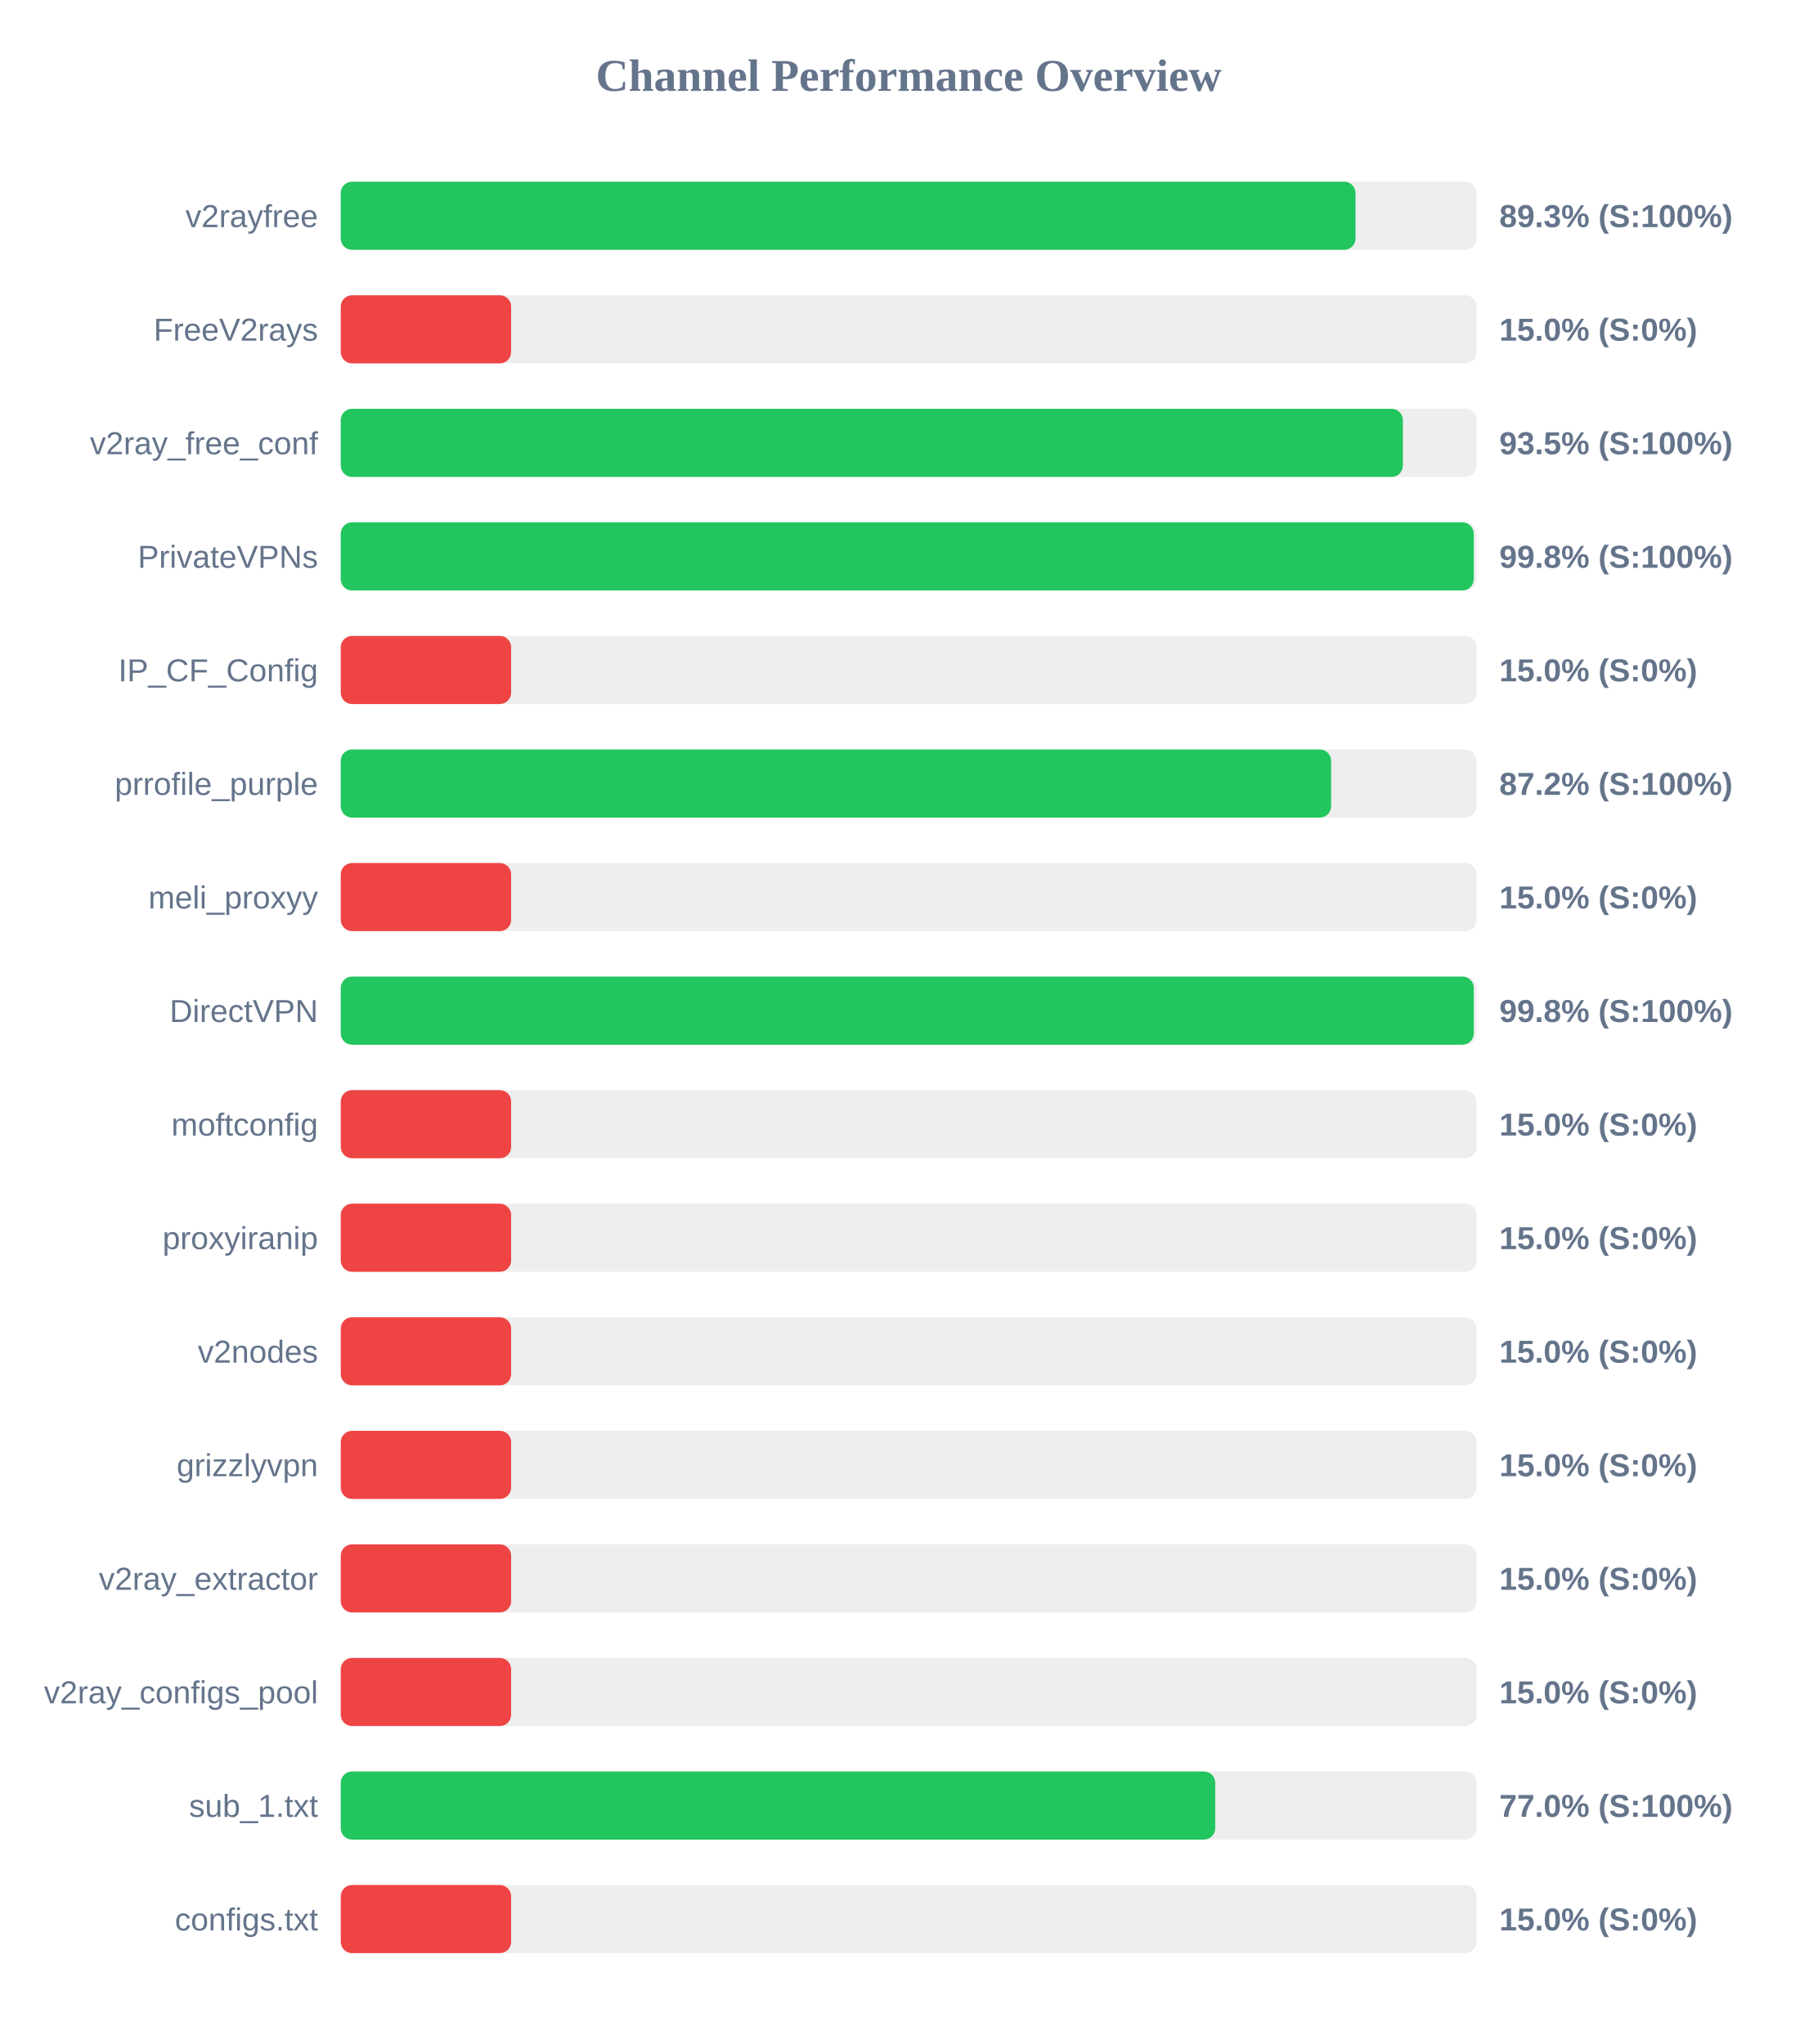
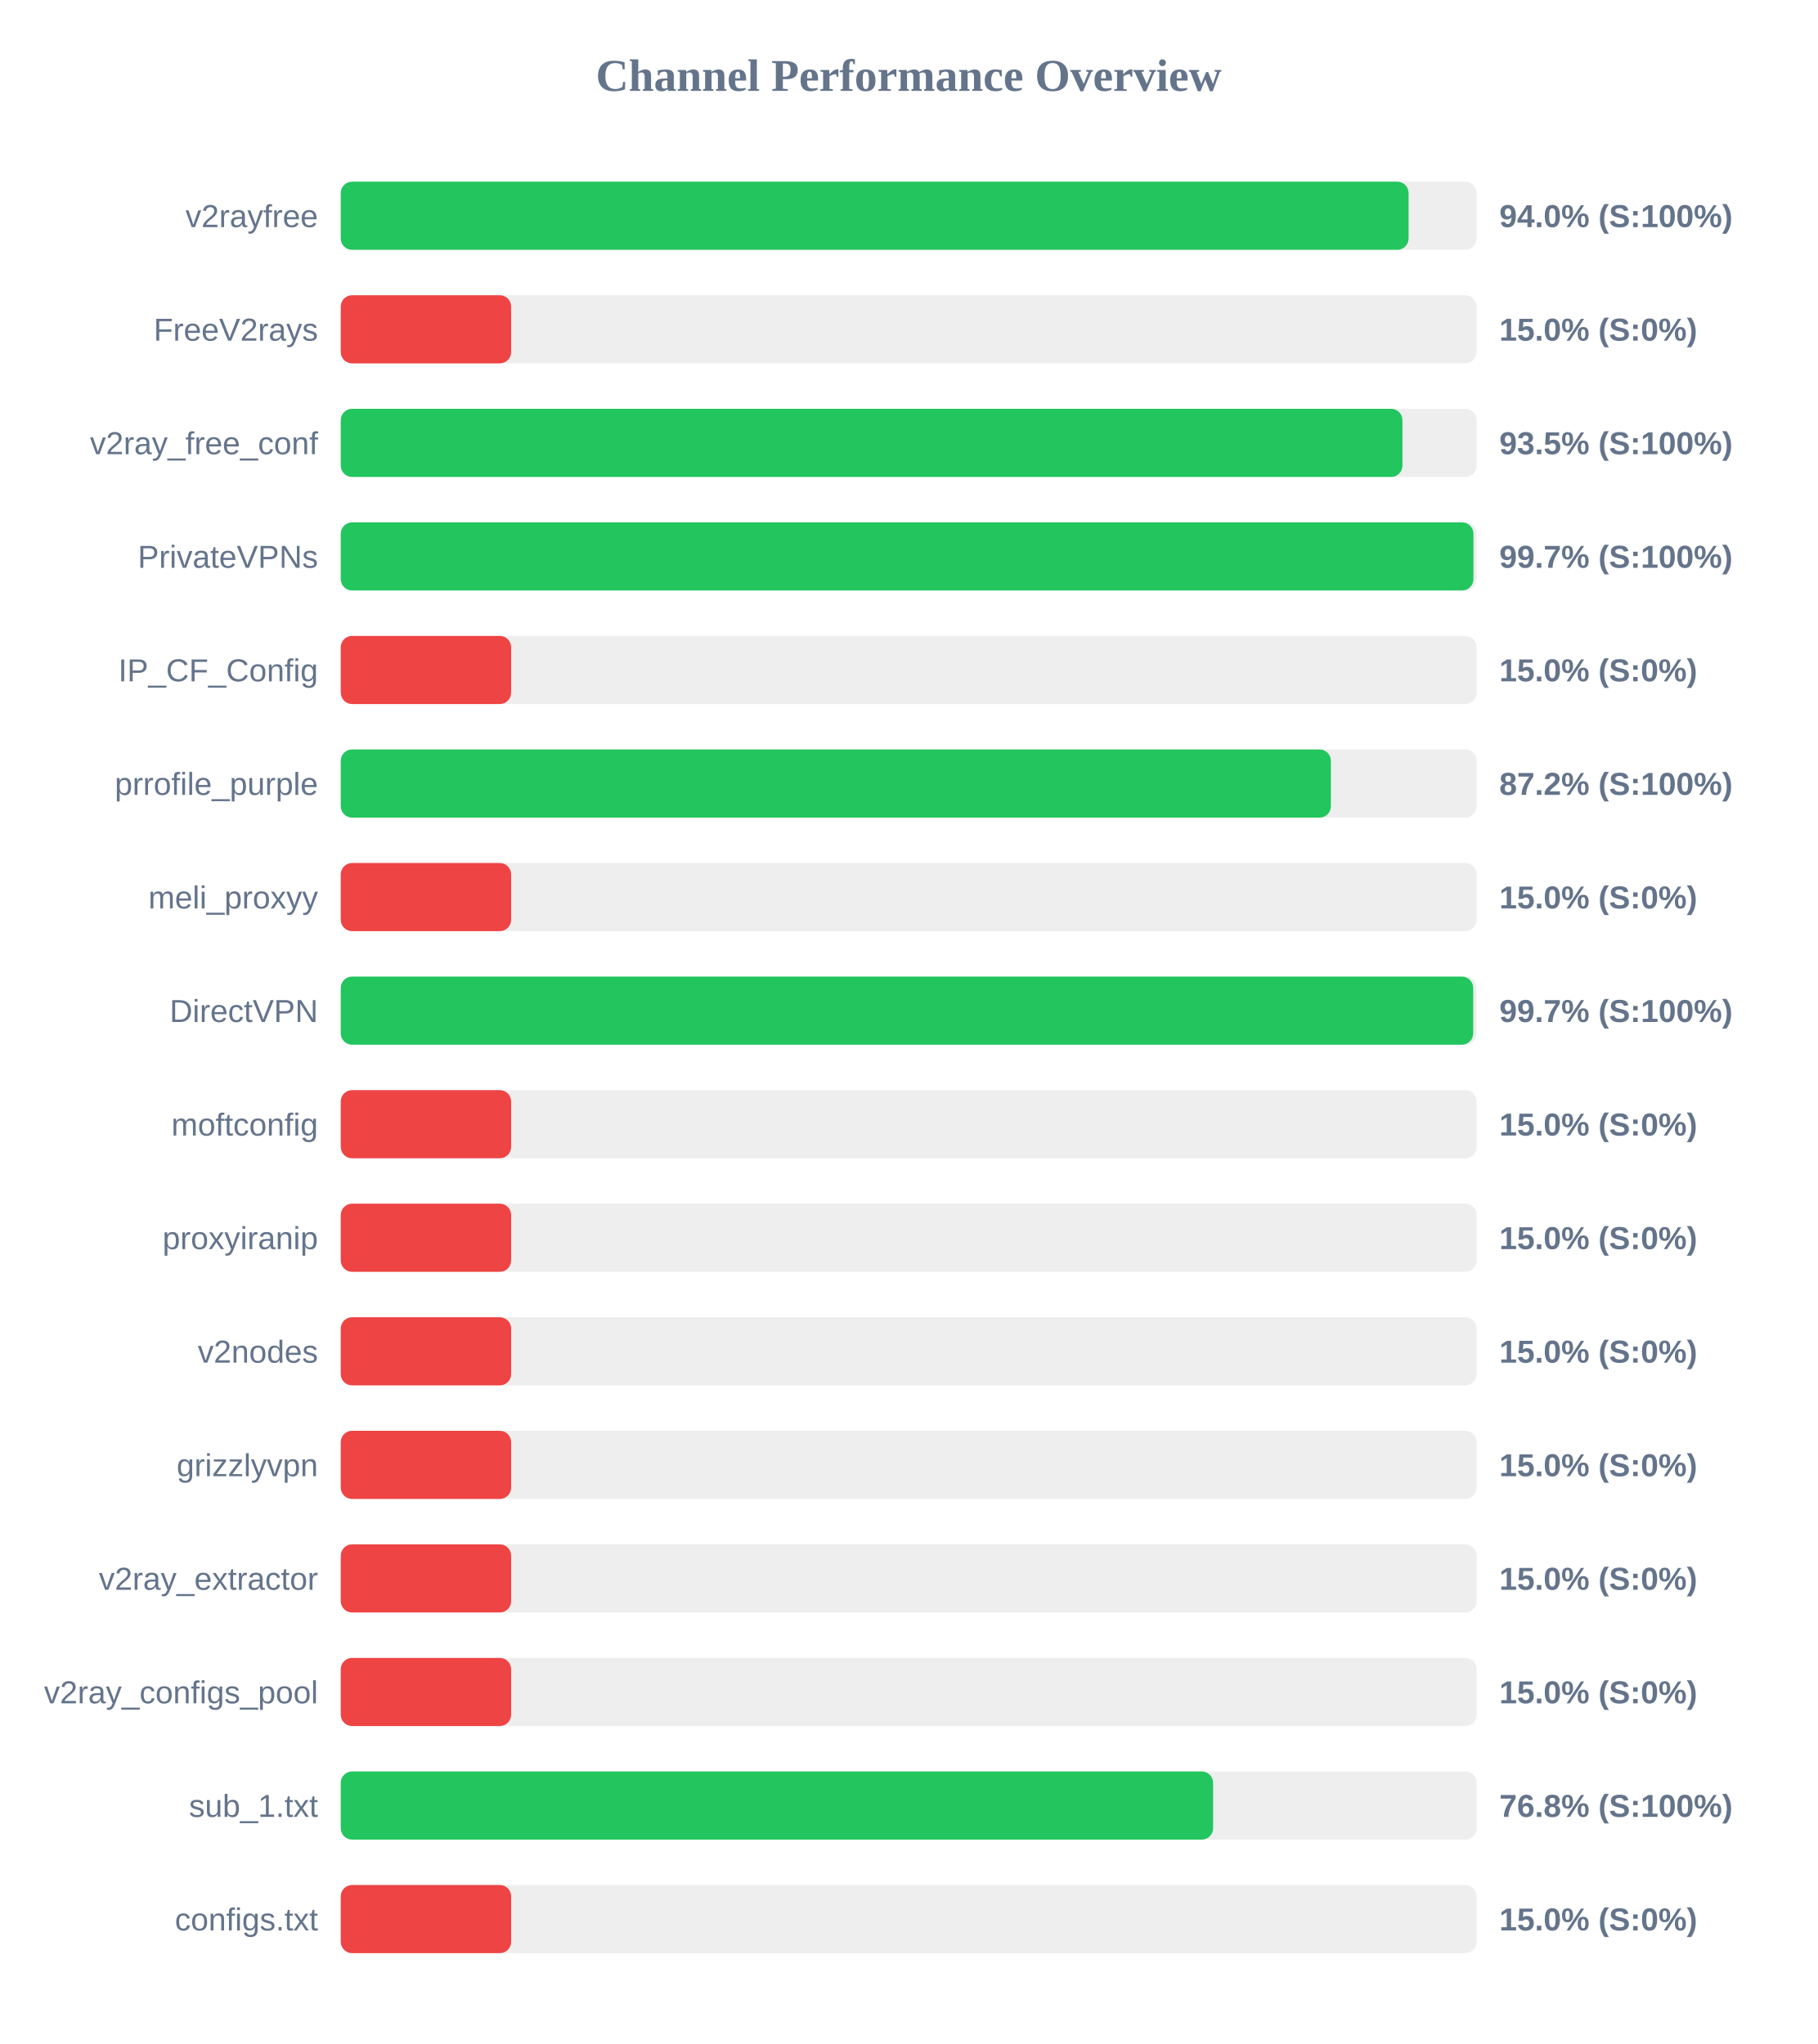
<svg xmlns="http://www.w3.org/2000/svg" width="800" height="900" version="1.1">
  <style>
        .row { font: 14px Arial; fill: #64748b; }
        .score { font: bold 14px Arial; fill: #64748b; }
    </style>
  <text x="400" y="40" text-anchor="middle" font-size="20px" font-weight="bold" fill="#64748b">Channel Performance Overview</text>
  <rect x="150" y="80" width="500" height="30" fill="#eee" rx="5" />
-   <rect x="150" y="80" width="446.7" height="30" fill="#22c55e" rx="5" />
+   <rect x="150" y="80" width="470.05" height="30" fill="#22c55e" rx="5" />
  <text x="140" y="100" text-anchor="end" class="row">v2rayfree</text>
-   <text x="660" y="100" text-anchor="start" class="score">89.3% (S:100%)</text>
+   <text x="660" y="100" text-anchor="start" class="score">94.0% (S:100%)</text>
  <rect x="150" y="130" width="500" height="30" fill="#eee" rx="5" />
  <rect x="150" y="130" width="75.0" height="30" fill="#ef4444" rx="5" />
  <text x="140" y="150" text-anchor="end" class="row">FreeV2rays</text>
  <text x="660" y="150" text-anchor="start" class="score">15.0% (S:0%)</text>
  <rect x="150" y="180" width="500" height="30" fill="#eee" rx="5" />
-   <rect x="150" y="180" width="467.55" height="30" fill="#22c55e" rx="5" />
+   <rect x="150" y="180" width="467.35" height="30" fill="#22c55e" rx="5" />
  <text x="140" y="200" text-anchor="end" class="row">v2ray_free_conf</text>
  <text x="660" y="200" text-anchor="start" class="score">93.5% (S:100%)</text>
  <rect x="150" y="230" width="500" height="30" fill="#eee" rx="5" />
-   <rect x="150" y="230" width="498.75" height="30" fill="#22c55e" rx="5" />
+   <rect x="150" y="230" width="498.6" height="30" fill="#22c55e" rx="5" />
  <text x="140" y="250" text-anchor="end" class="row">PrivateVPNs</text>
-   <text x="660" y="250" text-anchor="start" class="score">99.8% (S:100%)</text>
+   <text x="660" y="250" text-anchor="start" class="score">99.7% (S:100%)</text>
  <rect x="150" y="280" width="500" height="30" fill="#eee" rx="5" />
  <rect x="150" y="280" width="75.0" height="30" fill="#ef4444" rx="5" />
  <text x="140" y="300" text-anchor="end" class="row">IP_CF_Config</text>
  <text x="660" y="300" text-anchor="start" class="score">15.0% (S:0%)</text>
  <rect x="150" y="330" width="500" height="30" fill="#eee" rx="5" />
-   <rect x="150" y="330" width="435.95" height="30" fill="#22c55e" rx="5" />
+   <rect x="150" y="330" width="435.85" height="30" fill="#22c55e" rx="5" />
  <text x="140" y="350" text-anchor="end" class="row">prrofile_purple</text>
  <text x="660" y="350" text-anchor="start" class="score">87.2% (S:100%)</text>
  <rect x="150" y="380" width="500" height="30" fill="#eee" rx="5" />
  <rect x="150" y="380" width="75.0" height="30" fill="#ef4444" rx="5" />
  <text x="140" y="400" text-anchor="end" class="row">meli_proxyy</text>
  <text x="660" y="400" text-anchor="start" class="score">15.0% (S:0%)</text>
  <rect x="150" y="430" width="500" height="30" fill="#eee" rx="5" />
-   <rect x="150" y="430" width="498.75" height="30" fill="#22c55e" rx="5" />
+   <rect x="150" y="430" width="498.5" height="30" fill="#22c55e" rx="5" />
  <text x="140" y="450" text-anchor="end" class="row">DirectVPN</text>
-   <text x="660" y="450" text-anchor="start" class="score">99.8% (S:100%)</text>
+   <text x="660" y="450" text-anchor="start" class="score">99.7% (S:100%)</text>
  <rect x="150" y="480" width="500" height="30" fill="#eee" rx="5" />
  <rect x="150" y="480" width="75.0" height="30" fill="#ef4444" rx="5" />
  <text x="140" y="500" text-anchor="end" class="row">moftconfig</text>
  <text x="660" y="500" text-anchor="start" class="score">15.0% (S:0%)</text>
  <rect x="150" y="530" width="500" height="30" fill="#eee" rx="5" />
  <rect x="150" y="530" width="75.0" height="30" fill="#ef4444" rx="5" />
  <text x="140" y="550" text-anchor="end" class="row">proxyiranip</text>
  <text x="660" y="550" text-anchor="start" class="score">15.0% (S:0%)</text>
  <rect x="150" y="580" width="500" height="30" fill="#eee" rx="5" />
  <rect x="150" y="580" width="75.0" height="30" fill="#ef4444" rx="5" />
  <text x="140" y="600" text-anchor="end" class="row">v2nodes</text>
  <text x="660" y="600" text-anchor="start" class="score">15.0% (S:0%)</text>
  <rect x="150" y="630" width="500" height="30" fill="#eee" rx="5" />
  <rect x="150" y="630" width="75.0" height="30" fill="#ef4444" rx="5" />
  <text x="140" y="650" text-anchor="end" class="row">grizzlyvpn</text>
  <text x="660" y="650" text-anchor="start" class="score">15.0% (S:0%)</text>
  <rect x="150" y="680" width="500" height="30" fill="#eee" rx="5" />
  <rect x="150" y="680" width="75.0" height="30" fill="#ef4444" rx="5" />
  <text x="140" y="700" text-anchor="end" class="row">v2ray_extractor</text>
  <text x="660" y="700" text-anchor="start" class="score">15.0% (S:0%)</text>
  <rect x="150" y="730" width="500" height="30" fill="#eee" rx="5" />
  <rect x="150" y="730" width="75.0" height="30" fill="#ef4444" rx="5" />
  <text x="140" y="750" text-anchor="end" class="row">v2ray_configs_pool</text>
  <text x="660" y="750" text-anchor="start" class="score">15.0% (S:0%)</text>
  <rect x="150" y="780" width="500" height="30" fill="#eee" rx="5" />
-   <rect x="150" y="780" width="384.95" height="30" fill="#22c55e" rx="5" />
+   <rect x="150" y="780" width="384.0" height="30" fill="#22c55e" rx="5" />
  <text x="140" y="800" text-anchor="end" class="row">sub_1.txt</text>
-   <text x="660" y="800" text-anchor="start" class="score">77.0% (S:100%)</text>
+   <text x="660" y="800" text-anchor="start" class="score">76.8% (S:100%)</text>
  <rect x="150" y="830" width="500" height="30" fill="#eee" rx="5" />
  <rect x="150" y="830" width="75.0" height="30" fill="#ef4444" rx="5" />
  <text x="140" y="850" text-anchor="end" class="row">configs.txt</text>
  <text x="660" y="850" text-anchor="start" class="score">15.0% (S:0%)</text>
</svg>
